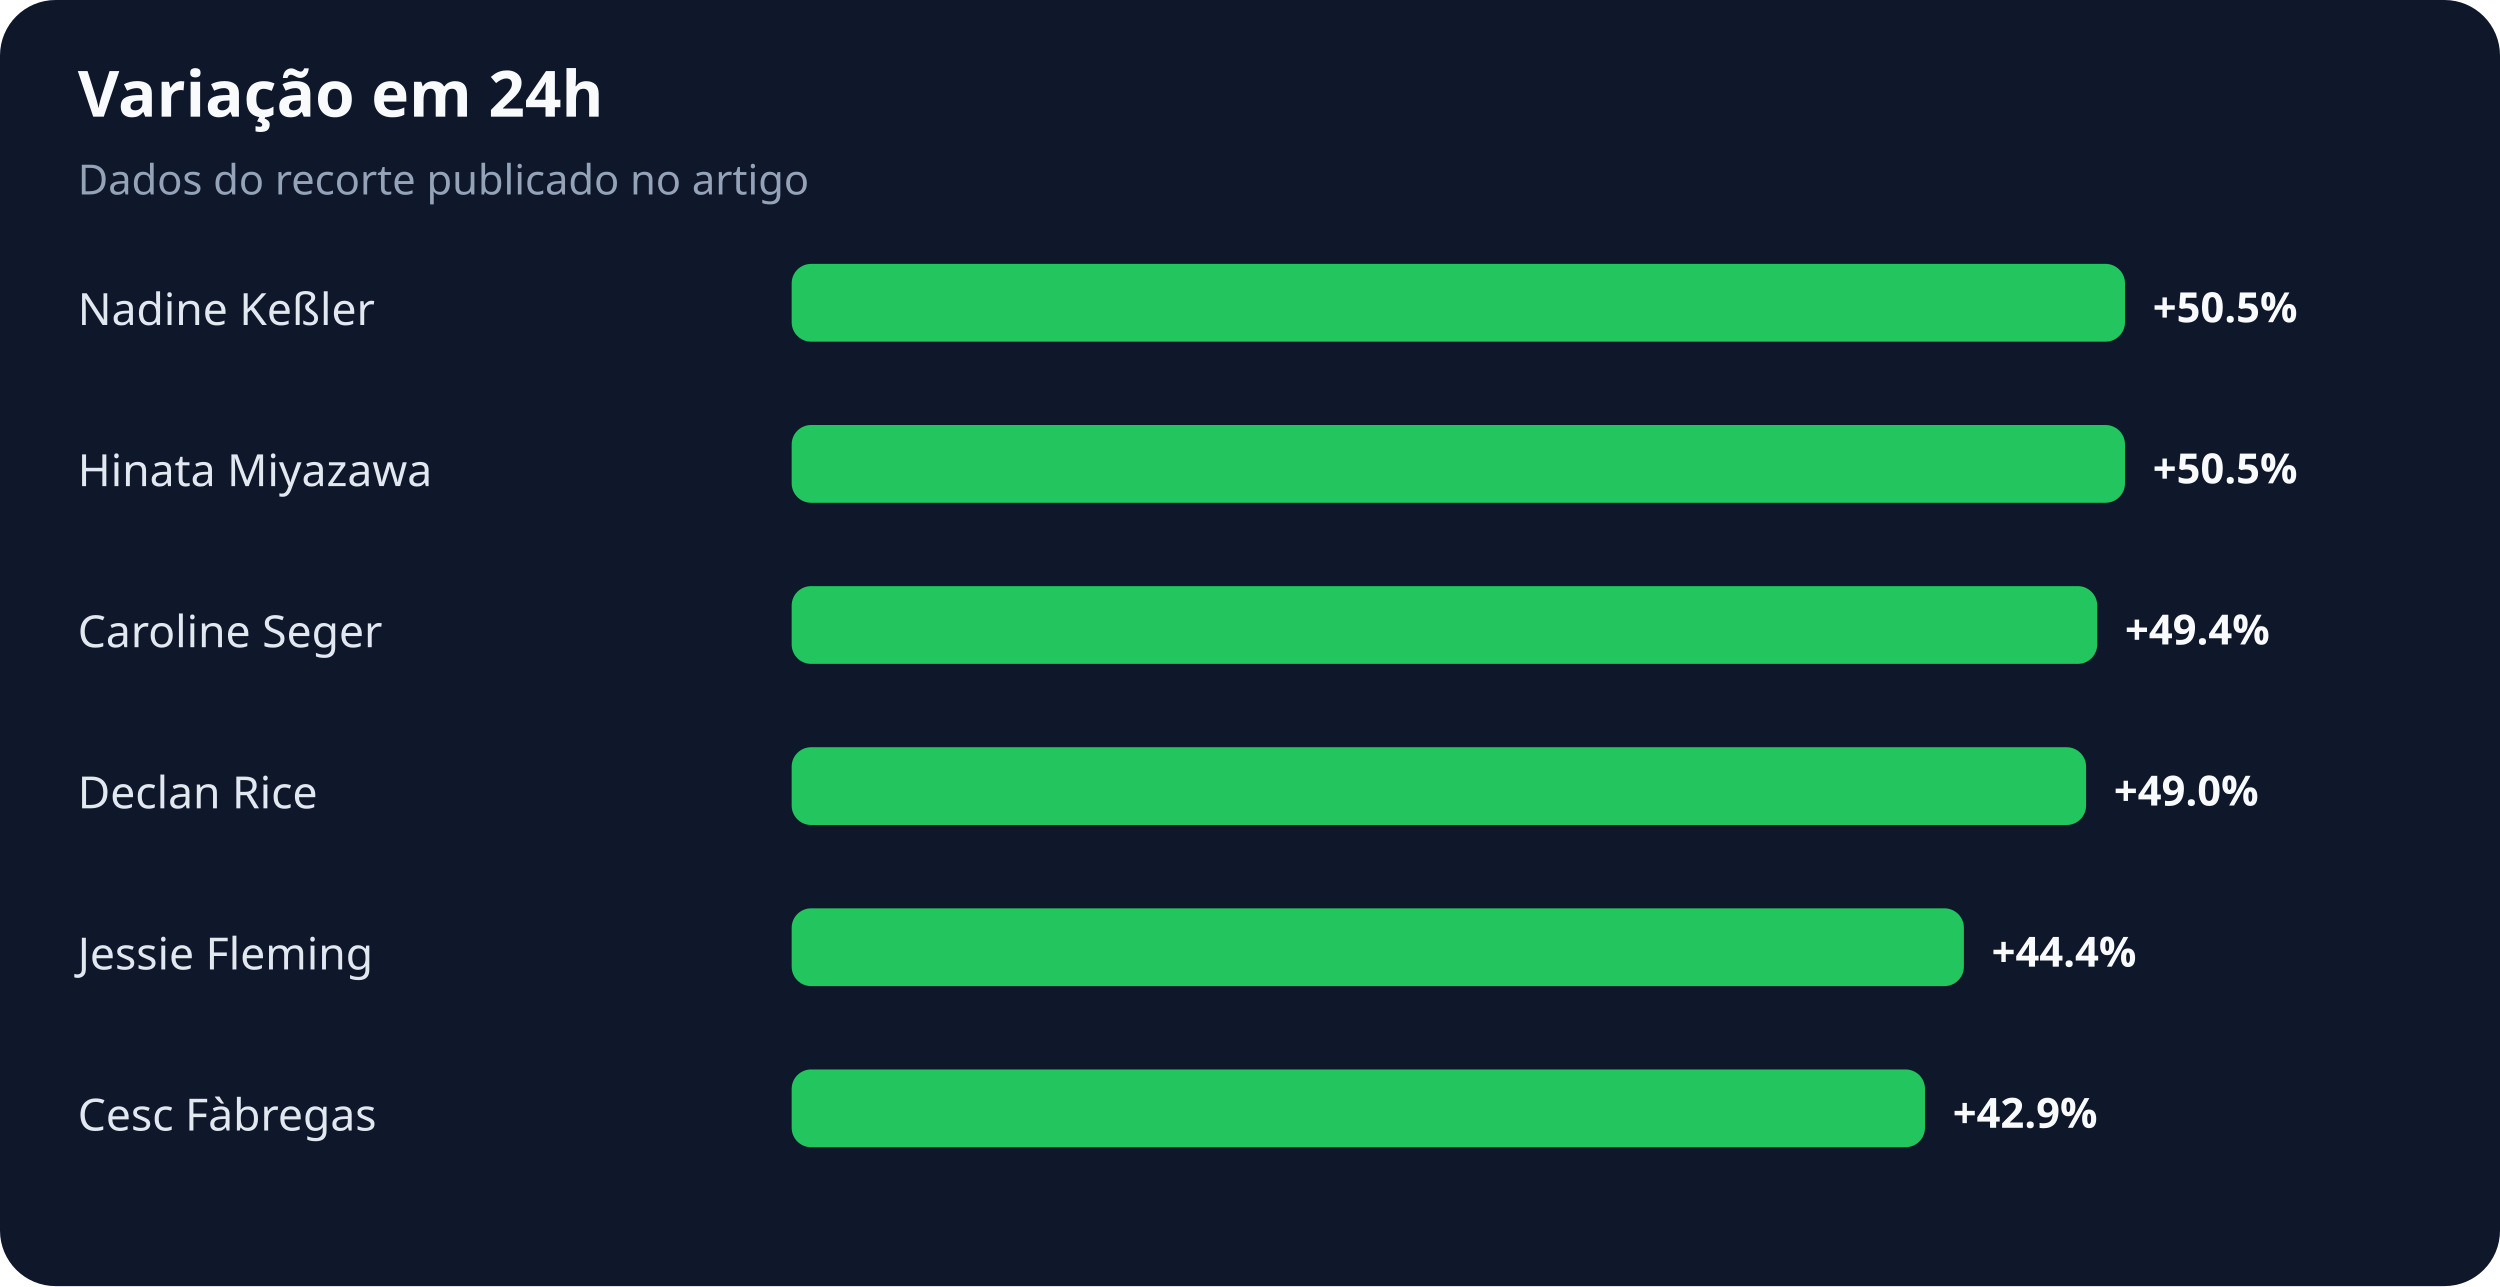
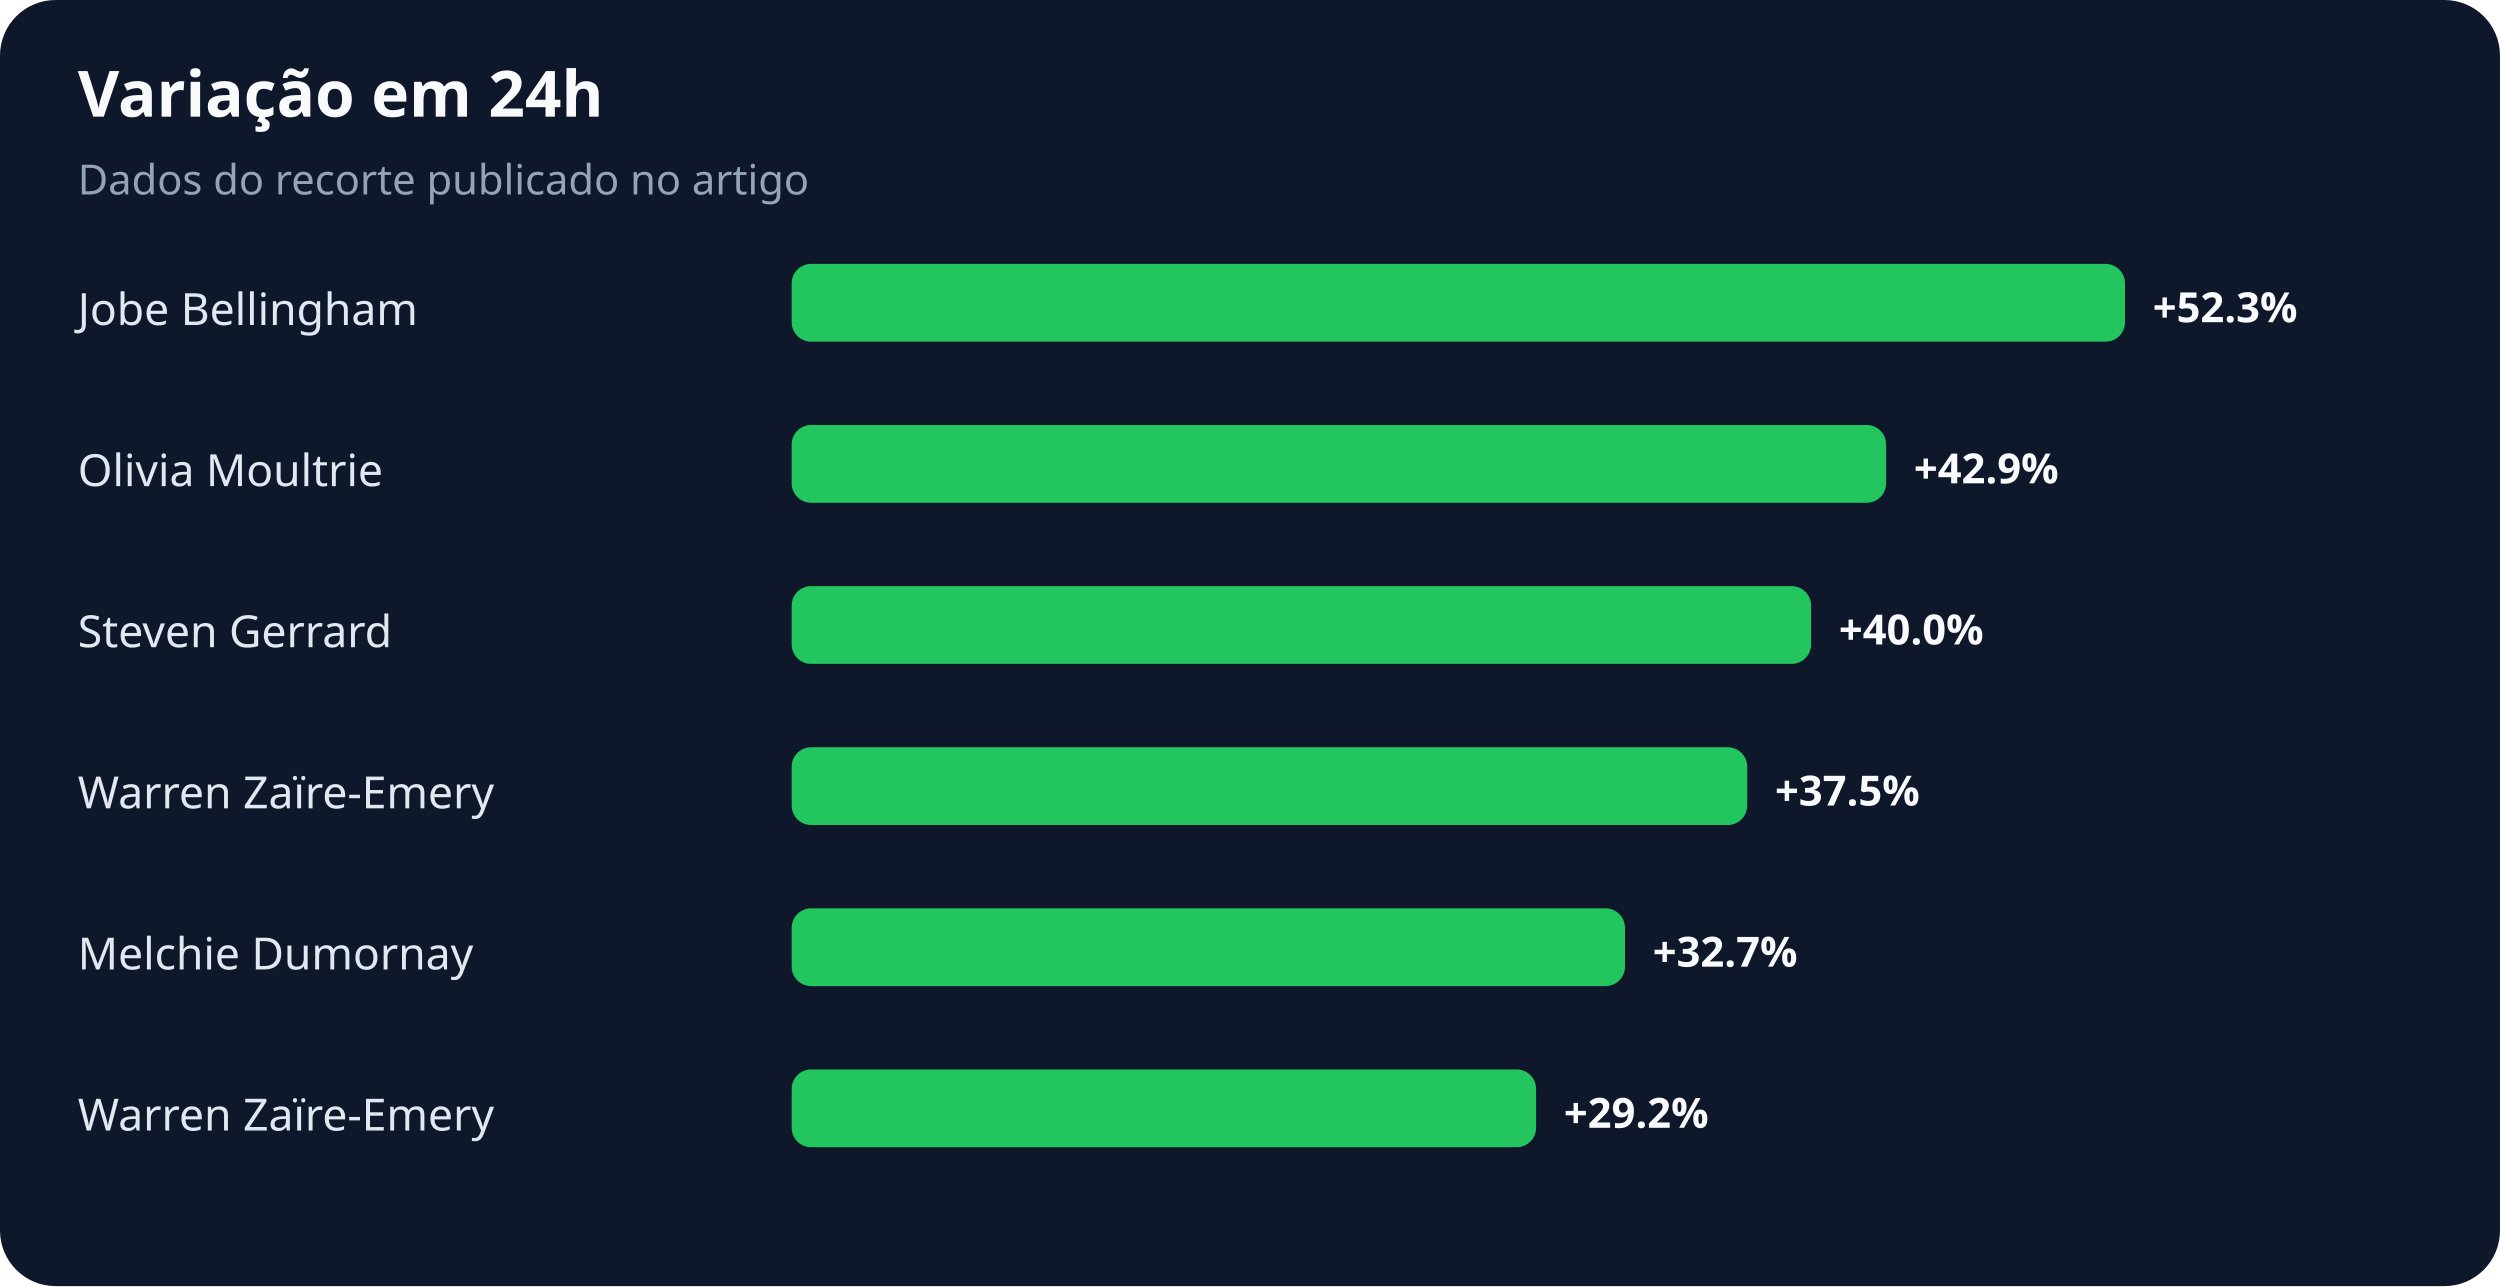
<svg xmlns="http://www.w3.org/2000/svg" width="900" height="463" viewBox="0 0 900 463" role="img" aria-labelledby="title desc">
  <rect width="100%" height="100%" rx="20" fill="#0f172a" />
  <text x="28" y="42" fill="#f8fafc" font-family="system-ui,sans-serif" font-size="23" font-weight="700">Variação em 24h</text>
  <text x="28" y="70" fill="#94a3b8" font-family="system-ui,sans-serif" font-size="15">Dados do recorte publicado no artigo</text>
-   <text x="28" y="117" fill="#e2e8f0" font-family="system-ui,sans-serif" font-size="16">Nadine Keßler</text>
+   <text x="28" y="117" fill="#e2e8f0" font-family="system-ui,sans-serif" font-size="16">Jobe Bellingham</text>
  <rect x="285" y="95" width="480" height="28" rx="7" fill="#22c55e" />
-   <text x="775" y="116" fill="#f8fafc" font-family="system-ui,sans-serif" font-size="15" font-weight="700">+50.5%</text>
-   <text x="28" y="175" fill="#e2e8f0" font-family="system-ui,sans-serif" font-size="16">Hinata Miyazawa</text>
-   <rect x="285" y="153" width="480" height="28" rx="7" fill="#22c55e" />
-   <text x="775" y="174" fill="#f8fafc" font-family="system-ui,sans-serif" font-size="15" font-weight="700">+50.5%</text>
-   <text x="28" y="233" fill="#e2e8f0" font-family="system-ui,sans-serif" font-size="16">Caroline Seger</text>
-   <rect x="285" y="211" width="470" height="28" rx="7" fill="#22c55e" />
-   <text x="765" y="232" fill="#f8fafc" font-family="system-ui,sans-serif" font-size="15" font-weight="700">+49.4%</text>
-   <text x="28" y="291" fill="#e2e8f0" font-family="system-ui,sans-serif" font-size="16">Declan Rice</text>
-   <rect x="285" y="269" width="466" height="28" rx="7" fill="#22c55e" />
-   <text x="761" y="290" fill="#f8fafc" font-family="system-ui,sans-serif" font-size="15" font-weight="700">+49.0%</text>
-   <text x="28" y="349" fill="#e2e8f0" font-family="system-ui,sans-serif" font-size="16">Jessie Fleming</text>
-   <rect x="285" y="327" width="422" height="28" rx="7" fill="#22c55e" />
-   <text x="717" y="348" fill="#f8fafc" font-family="system-ui,sans-serif" font-size="15" font-weight="700">+44.4%</text>
-   <text x="28" y="407" fill="#e2e8f0" font-family="system-ui,sans-serif" font-size="16">Cesc Fàbregas</text>
-   <rect x="285" y="385" width="408" height="28" rx="7" fill="#22c55e" />
-   <text x="703" y="406" fill="#f8fafc" font-family="system-ui,sans-serif" font-size="15" font-weight="700">+42.9%</text>
+   <text x="775" y="116" fill="#f8fafc" font-family="system-ui,sans-serif" font-size="15" font-weight="700">+52.3%</text>
+   <text x="28" y="175" fill="#e2e8f0" font-family="system-ui,sans-serif" font-size="16">Olivia Moultrie</text>
+   <rect x="285" y="153" width="394" height="28" rx="7" fill="#22c55e" />
+   <text x="689" y="174" fill="#f8fafc" font-family="system-ui,sans-serif" font-size="15" font-weight="700">+42.9%</text>
+   <text x="28" y="233" fill="#e2e8f0" font-family="system-ui,sans-serif" font-size="16">Steven Gerrard</text>
+   <rect x="285" y="211" width="367" height="28" rx="7" fill="#22c55e" />
+   <text x="662" y="232" fill="#f8fafc" font-family="system-ui,sans-serif" font-size="15" font-weight="700">+40.0%</text>
+   <text x="28" y="291" fill="#e2e8f0" font-family="system-ui,sans-serif" font-size="16">Warren Zaïre-Emery</text>
+   <rect x="285" y="269" width="344" height="28" rx="7" fill="#22c55e" />
+   <text x="639" y="290" fill="#f8fafc" font-family="system-ui,sans-serif" font-size="15" font-weight="700">+37.5%</text>
+   <text x="28" y="349" fill="#e2e8f0" font-family="system-ui,sans-serif" font-size="16">Melchie Dumornay</text>
+   <rect x="285" y="327" width="300" height="28" rx="7" fill="#22c55e" />
+   <text x="595" y="348" fill="#f8fafc" font-family="system-ui,sans-serif" font-size="15" font-weight="700">+32.7%</text>
+   <text x="28" y="407" fill="#e2e8f0" font-family="system-ui,sans-serif" font-size="16">Warren Zaïre-Emery</text>
+   <rect x="285" y="385" width="268" height="28" rx="7" fill="#22c55e" />
+   <text x="563" y="406" fill="#f8fafc" font-family="system-ui,sans-serif" font-size="15" font-weight="700">+29.2%</text>
</svg>
